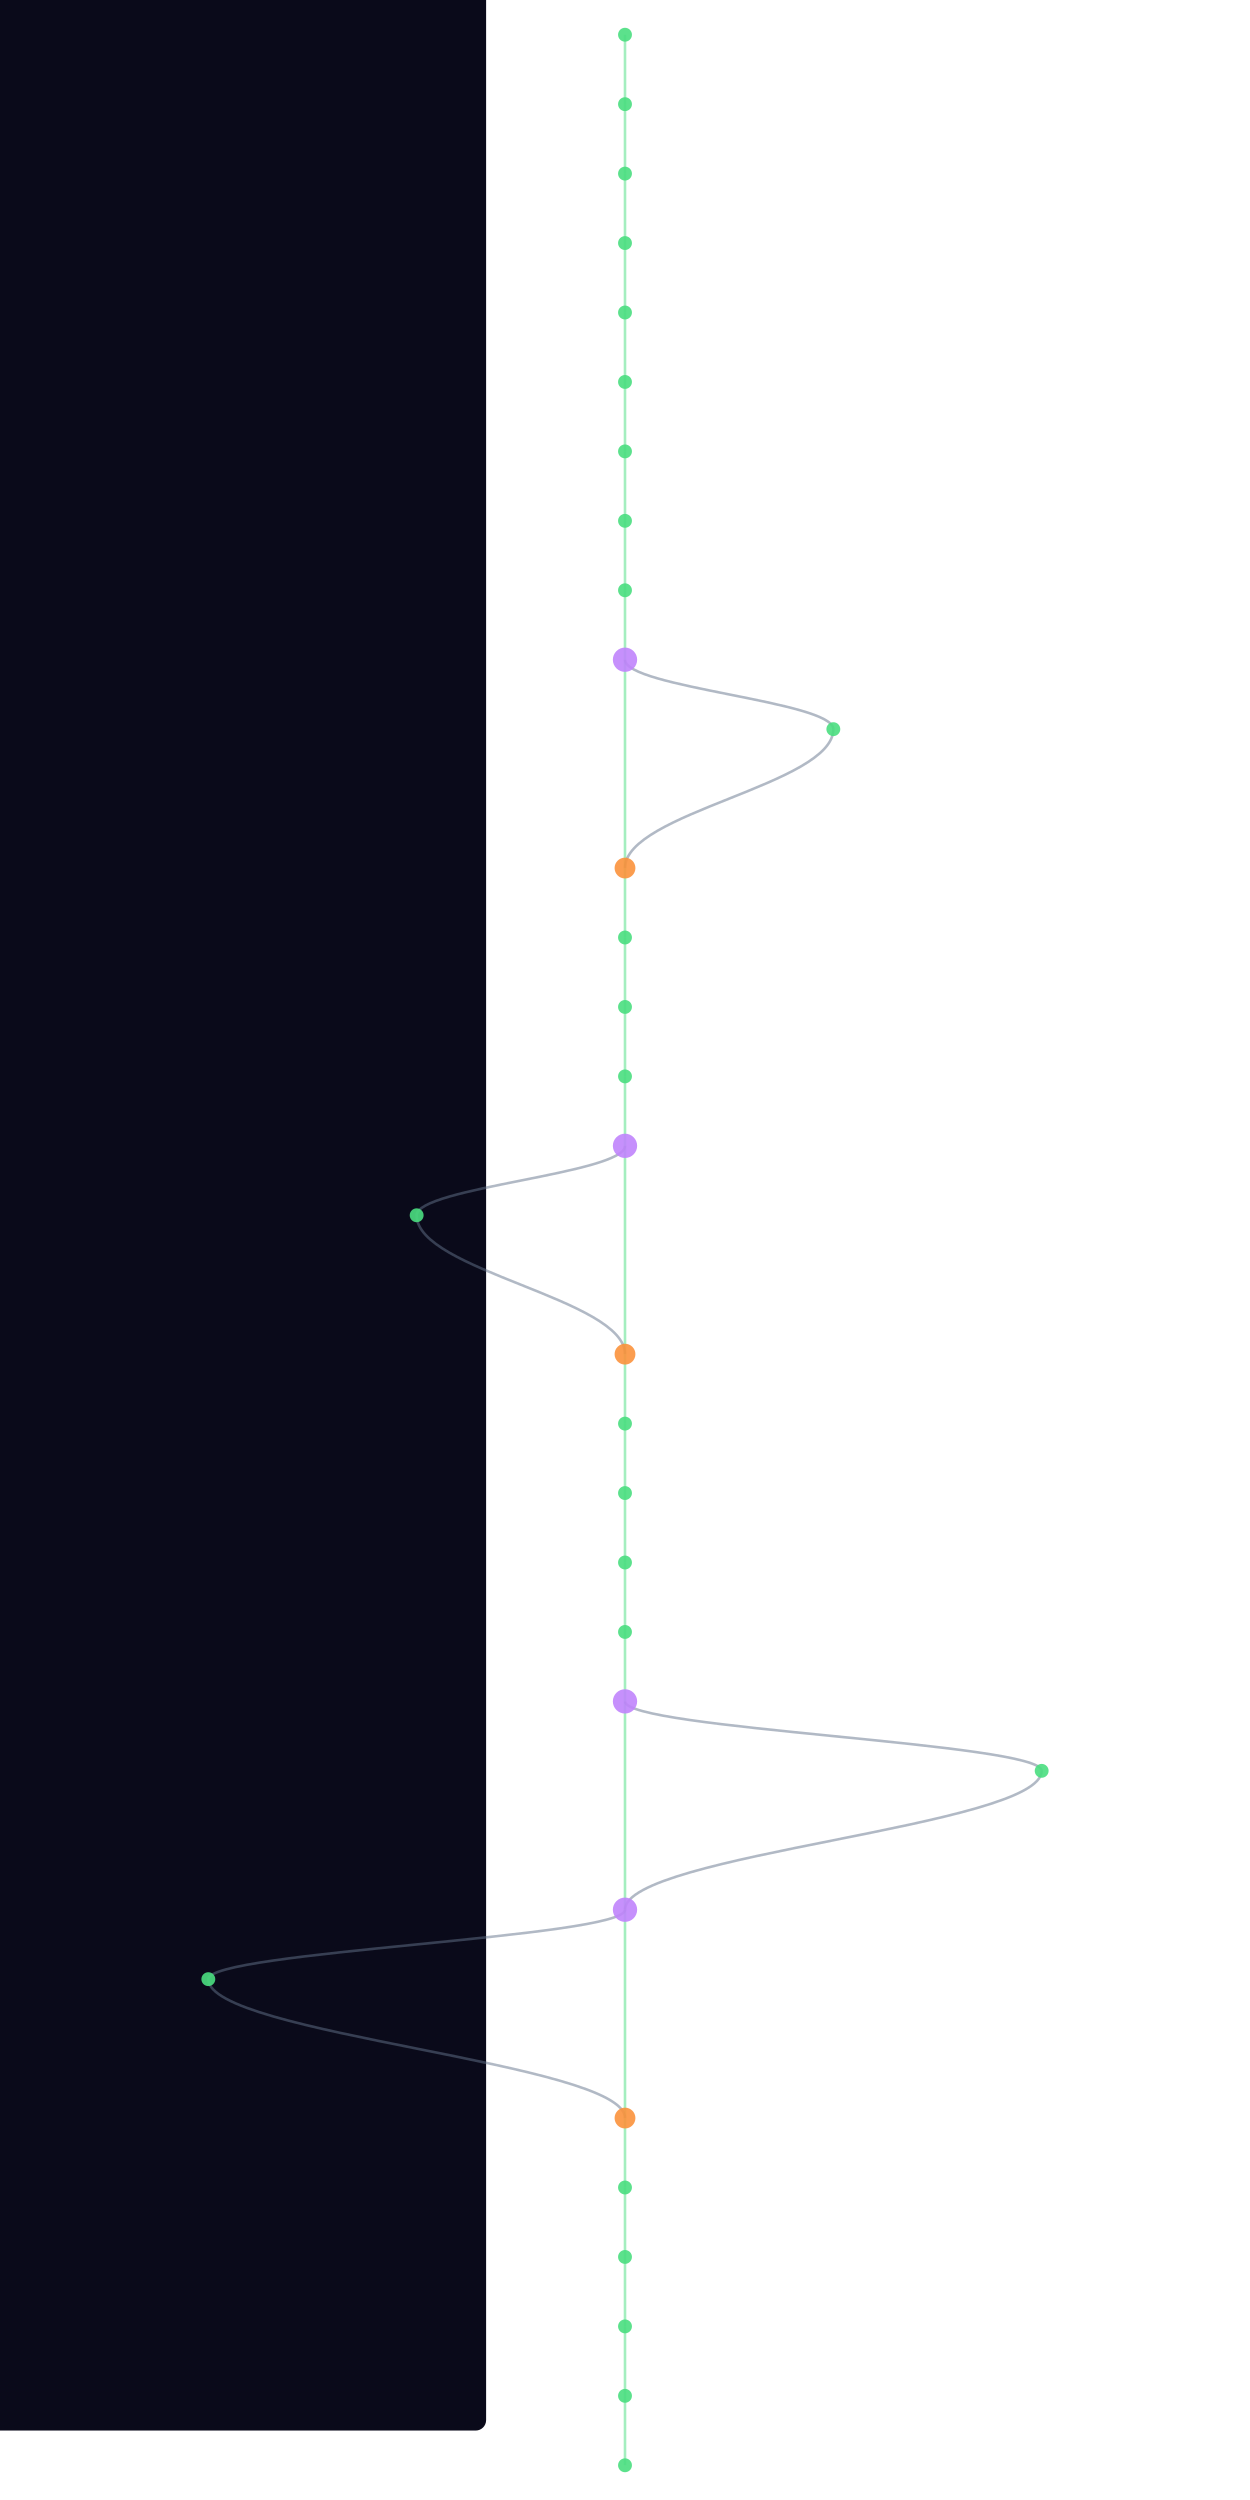
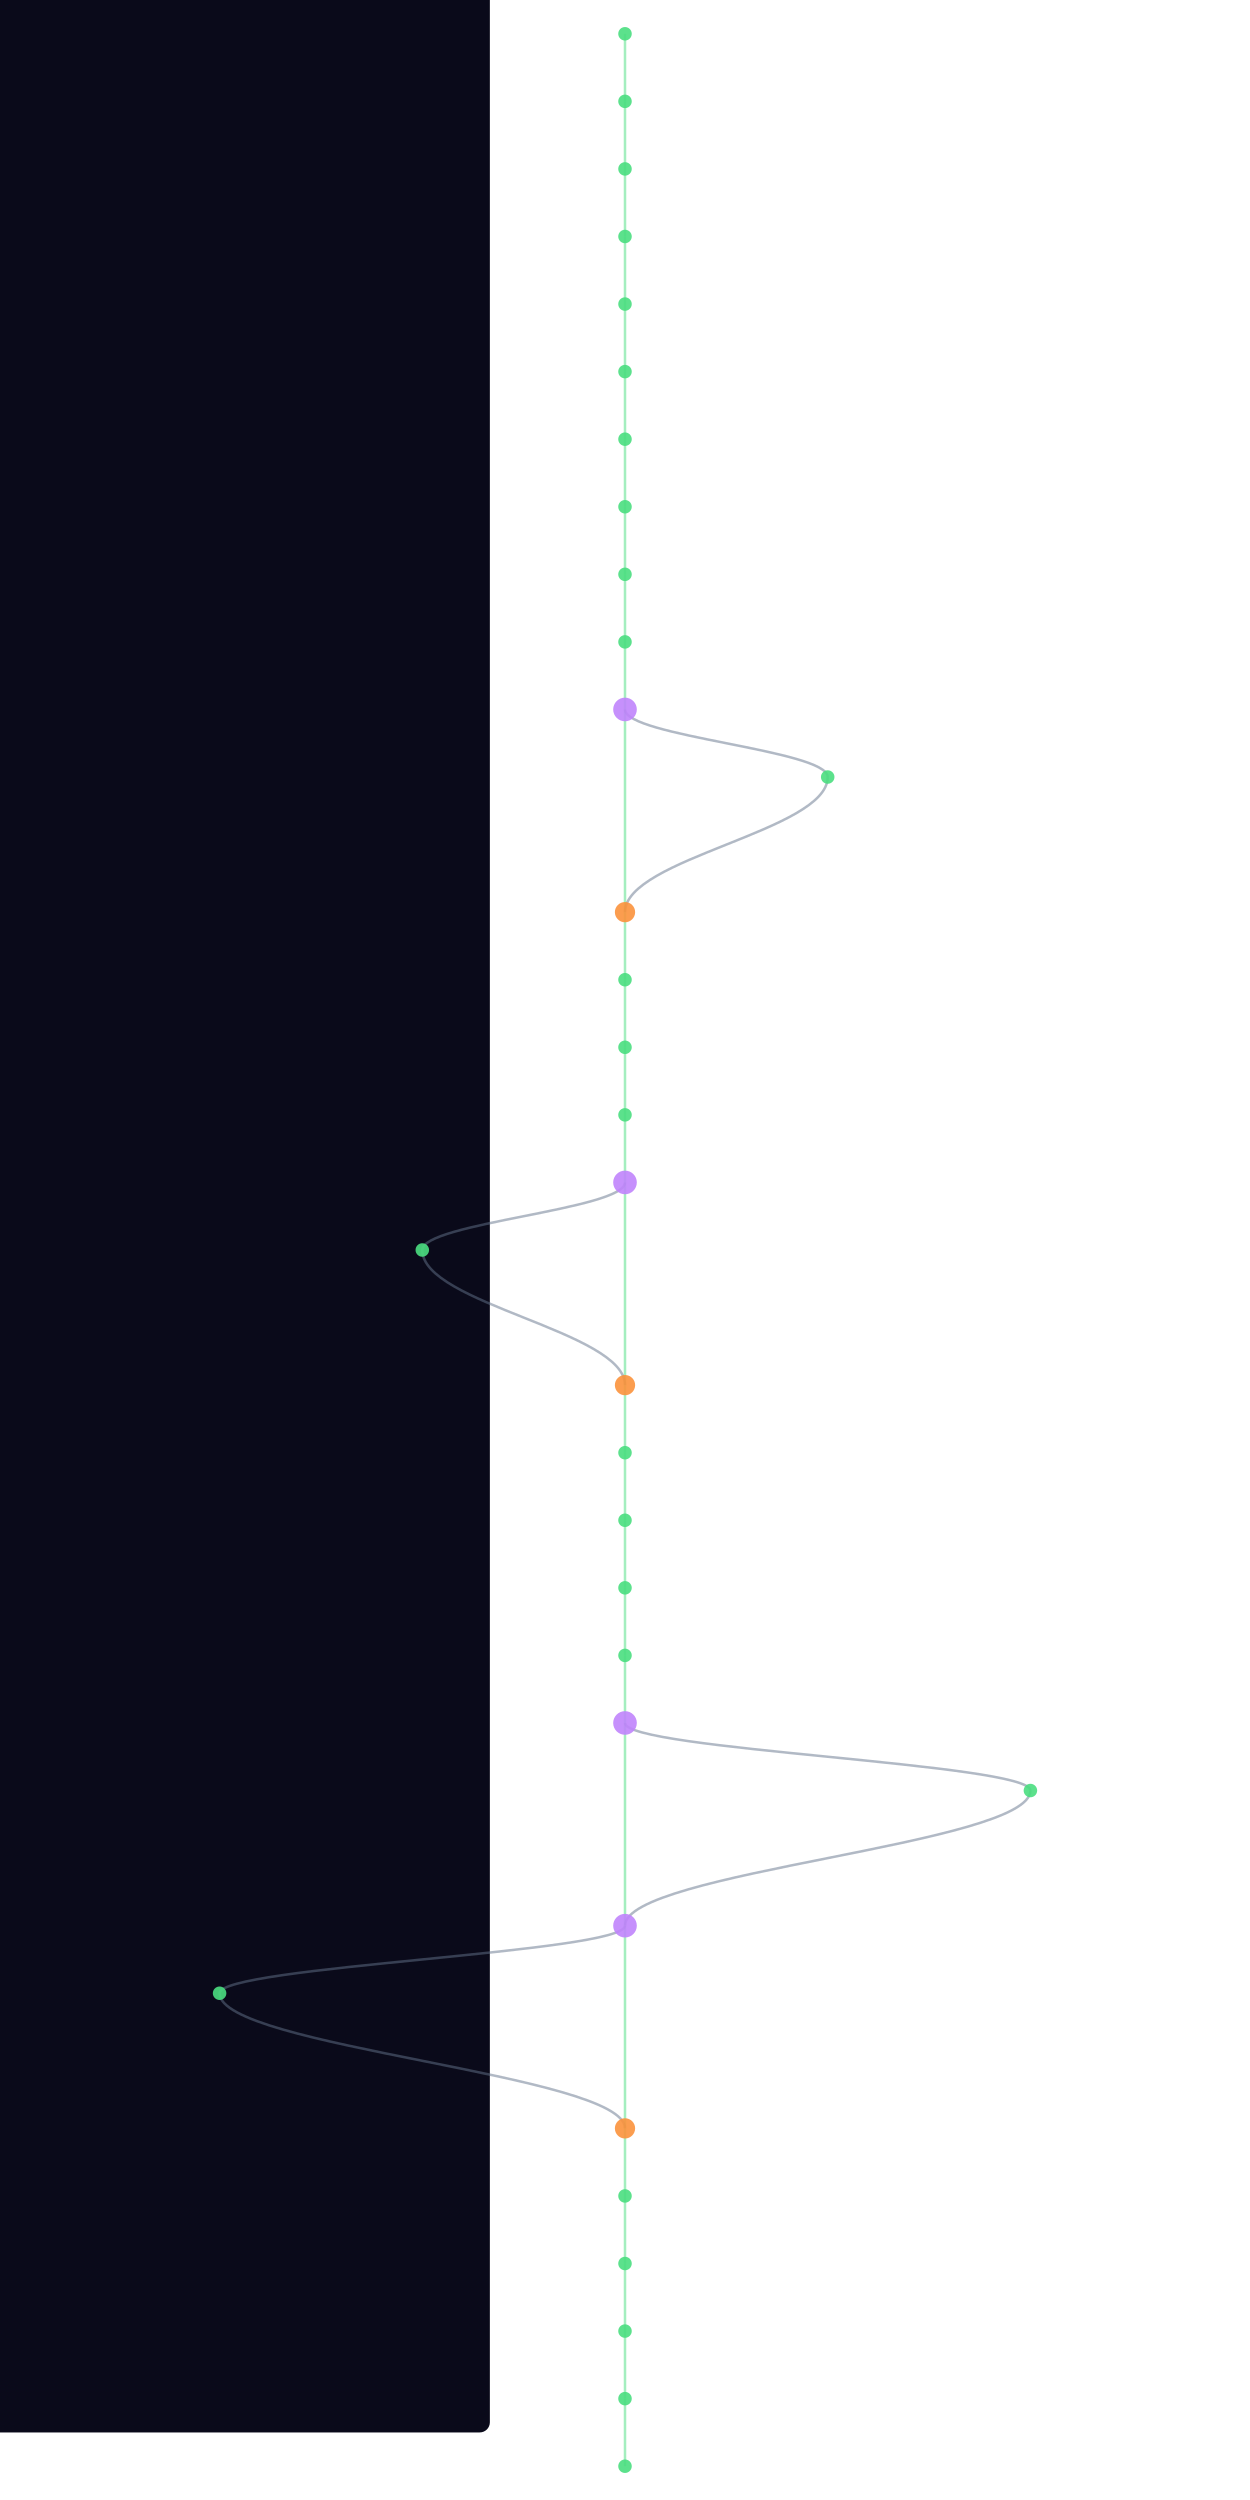
- <svg xmlns="http://www.w3.org/2000/svg" width="300" height="600" viewBox="340 40 520 1440">
+ <svg xmlns="http://www.w3.org/2000/svg" width="300" height="600" viewBox="340 40 520 1480">
  <style>
    @keyframes sway {
      0%   { transform: translateX(0); }
      25%  { transform: translateX(3px); }
      50%  { transform: translateX(-2px); }
      75%  { transform: translateX(4px); }
      100% { transform: translateX(0); }
    }
    .mini-node { animation: sway 4s ease-in-out infinite; }
    .mini-line { stroke-width: 1.5; fill: none; opacity: 0.5; }
  </style>
  <rect width="100%" height="100%" fill="#0a0a1a" rx="6" />
  <g class="mini-node">
    <line class="mini-line" stroke="#4ade80" x1="600" y1="60" x2="600" y2="100" />
    <line class="mini-line" stroke="#4ade80" x1="600" y1="100" x2="600" y2="140" />
    <line class="mini-line" stroke="#4ade80" x1="600" y1="140" x2="600" y2="180" />
    <line class="mini-line" stroke="#4ade80" x1="600" y1="180" x2="600" y2="220" />
    <line class="mini-line" stroke="#4ade80" x1="600" y1="220" x2="600" y2="260" />
    <line class="mini-line" stroke="#4ade80" x1="600" y1="260" x2="600" y2="300" />
    <line class="mini-line" stroke="#4ade80" x1="600" y1="300" x2="600" y2="340" />
    <line class="mini-line" stroke="#4ade80" x1="600" y1="340" x2="600" y2="380" />
    <line class="mini-line" stroke="#4ade80" x1="600" y1="380" x2="600" y2="420" />
-     <line class="mini-line" stroke="#4ade80" x1="600" y1="420" x2="600" y2="540" />
-     <path class="mini-line" stroke="#64748b" d="M 600 420 C 600 436, 720 444, 720 460" />
-     <path class="mini-line" stroke="#64748b" d="M 720 460 C 720 492, 600 508, 600 540" />
-     <line class="mini-line" stroke="#4ade80" x1="600" y1="540" x2="600" y2="580" />
+     <line class="mini-line" stroke="#4ade80" x1="600" y1="420" x2="600" y2="460" />
+     <line class="mini-line" stroke="#4ade80" x1="600" y1="460" x2="600" y2="580" />
+     <path class="mini-line" stroke="#64748b" d="M 600 460 C 600 476, 720 484, 720 500" />
+     <path class="mini-line" stroke="#64748b" d="M 720 500 C 720 532, 600 548, 600 580" />
    <line class="mini-line" stroke="#4ade80" x1="600" y1="580" x2="600" y2="620" />
    <line class="mini-line" stroke="#4ade80" x1="600" y1="620" x2="600" y2="660" />
    <line class="mini-line" stroke="#4ade80" x1="600" y1="660" x2="600" y2="700" />
-     <line class="mini-line" stroke="#4ade80" x1="600" y1="700" x2="600" y2="820" />
-     <path class="mini-line" stroke="#64748b" d="M 600 700 C 600 716, 480 724, 480 740" />
-     <path class="mini-line" stroke="#64748b" d="M 480 740 C 480 772, 600 788, 600 820" />
-     <line class="mini-line" stroke="#4ade80" x1="600" y1="820" x2="600" y2="860" />
+     <line class="mini-line" stroke="#4ade80" x1="600" y1="700" x2="600" y2="740" />
+     <line class="mini-line" stroke="#4ade80" x1="600" y1="740" x2="600" y2="860" />
+     <path class="mini-line" stroke="#64748b" d="M 600 740 C 600 756, 480 764, 480 780" />
+     <path class="mini-line" stroke="#64748b" d="M 480 780 C 480 812, 600 828, 600 860" />
    <line class="mini-line" stroke="#4ade80" x1="600" y1="860" x2="600" y2="900" />
    <line class="mini-line" stroke="#4ade80" x1="600" y1="900" x2="600" y2="940" />
    <line class="mini-line" stroke="#4ade80" x1="600" y1="940" x2="600" y2="980" />
    <line class="mini-line" stroke="#4ade80" x1="600" y1="980" x2="600" y2="1020" />
-     <line class="mini-line" stroke="#4ade80" x1="600" y1="1020" x2="600" y2="1140" />
-     <path class="mini-line" stroke="#64748b" d="M 600 1020 C 600 1036, 840 1044, 840 1060" />
-     <path class="mini-line" stroke="#64748b" d="M 840 1060 C 840 1092, 600 1108, 600 1140" />
-     <line class="mini-line" stroke="#4ade80" x1="600" y1="1140" x2="600" y2="1260" />
-     <path class="mini-line" stroke="#64748b" d="M 600 1140 C 600 1156, 360 1164, 360 1180" />
-     <path class="mini-line" stroke="#64748b" d="M 360 1180 C 360 1212, 600 1228, 600 1260" />
-     <line class="mini-line" stroke="#4ade80" x1="600" y1="1260" x2="600" y2="1300" />
+     <line class="mini-line" stroke="#4ade80" x1="600" y1="1020" x2="600" y2="1060" />
+     <line class="mini-line" stroke="#4ade80" x1="600" y1="1060" x2="600" y2="1180" />
+     <path class="mini-line" stroke="#64748b" d="M 600 1060 C 600 1076, 840 1084, 840 1100" />
+     <path class="mini-line" stroke="#64748b" d="M 840 1100 C 840 1132, 600 1148, 600 1180" />
+     <line class="mini-line" stroke="#4ade80" x1="600" y1="1180" x2="600" y2="1300" />
+     <path class="mini-line" stroke="#64748b" d="M 600 1180 C 600 1196, 360 1204, 360 1220" />
+     <path class="mini-line" stroke="#64748b" d="M 360 1220 C 360 1252, 600 1268, 600 1300" />
    <line class="mini-line" stroke="#4ade80" x1="600" y1="1300" x2="600" y2="1340" />
    <line class="mini-line" stroke="#4ade80" x1="600" y1="1340" x2="600" y2="1380" />
    <line class="mini-line" stroke="#4ade80" x1="600" y1="1380" x2="600" y2="1420" />
    <line class="mini-line" stroke="#4ade80" x1="600" y1="1420" x2="600" y2="1460" />
+     <line class="mini-line" stroke="#4ade80" x1="600" y1="1460" x2="600" y2="1500" />
    <circle cx="600" cy="60" r="4" fill="#4ade80" opacity="0.9" />
    <circle cx="600" cy="100" r="4" fill="#4ade80" opacity="0.9" />
    <circle cx="600" cy="140" r="4" fill="#4ade80" opacity="0.9" />
    <circle cx="600" cy="180" r="4" fill="#4ade80" opacity="0.9" />
    <circle cx="600" cy="220" r="4" fill="#4ade80" opacity="0.9" />
    <circle cx="600" cy="260" r="4" fill="#4ade80" opacity="0.9" />
    <circle cx="600" cy="300" r="4" fill="#4ade80" opacity="0.9" />
    <circle cx="600" cy="340" r="4" fill="#4ade80" opacity="0.9" />
    <circle cx="600" cy="380" r="4" fill="#4ade80" opacity="0.9" />
-     <circle cx="600" cy="420" r="7" fill="#c084fc" opacity="0.9" />
-     <circle cx="720" cy="460" r="4" fill="#4ade80" opacity="0.9" />
-     <circle cx="600" cy="540" r="6" fill="#fb923c" opacity="0.9" />
-     <circle cx="600" cy="580" r="4" fill="#4ade80" opacity="0.9" />
+     <circle cx="600" cy="420" r="4" fill="#4ade80" opacity="0.9" />
+     <circle cx="600" cy="460" r="7" fill="#c084fc" opacity="0.9" />
+     <circle cx="720" cy="500" r="4" fill="#4ade80" opacity="0.9" />
+     <circle cx="600" cy="580" r="6" fill="#fb923c" opacity="0.9" />
    <circle cx="600" cy="620" r="4" fill="#4ade80" opacity="0.9" />
    <circle cx="600" cy="660" r="4" fill="#4ade80" opacity="0.9" />
-     <circle cx="600" cy="700" r="7" fill="#c084fc" opacity="0.9" />
-     <circle cx="480" cy="740" r="4" fill="#4ade80" opacity="0.9" />
-     <circle cx="600" cy="820" r="6" fill="#fb923c" opacity="0.9" />
-     <circle cx="600" cy="860" r="4" fill="#4ade80" opacity="0.9" />
+     <circle cx="600" cy="700" r="4" fill="#4ade80" opacity="0.9" />
+     <circle cx="600" cy="740" r="7" fill="#c084fc" opacity="0.9" />
+     <circle cx="480" cy="780" r="4" fill="#4ade80" opacity="0.9" />
+     <circle cx="600" cy="860" r="6" fill="#fb923c" opacity="0.9" />
    <circle cx="600" cy="900" r="4" fill="#4ade80" opacity="0.9" />
    <circle cx="600" cy="940" r="4" fill="#4ade80" opacity="0.9" />
    <circle cx="600" cy="980" r="4" fill="#4ade80" opacity="0.9" />
-     <circle cx="600" cy="1020" r="7" fill="#c084fc" opacity="0.9" />
-     <circle cx="840" cy="1060" r="4" fill="#4ade80" opacity="0.9" />
-     <circle cx="600" cy="1140" r="7" fill="#c084fc" opacity="0.9" />
-     <circle cx="360" cy="1180" r="4" fill="#4ade80" opacity="0.9" />
-     <circle cx="600" cy="1260" r="6" fill="#fb923c" opacity="0.9" />
-     <circle cx="600" cy="1300" r="4" fill="#4ade80" opacity="0.9" />
+     <circle cx="600" cy="1020" r="4" fill="#4ade80" opacity="0.9" />
+     <circle cx="600" cy="1060" r="7" fill="#c084fc" opacity="0.9" />
+     <circle cx="840" cy="1100" r="4" fill="#4ade80" opacity="0.9" />
+     <circle cx="600" cy="1180" r="7" fill="#c084fc" opacity="0.9" />
+     <circle cx="360" cy="1220" r="4" fill="#4ade80" opacity="0.9" />
+     <circle cx="600" cy="1300" r="6" fill="#fb923c" opacity="0.9" />
    <circle cx="600" cy="1340" r="4" fill="#4ade80" opacity="0.9" />
    <circle cx="600" cy="1380" r="4" fill="#4ade80" opacity="0.9" />
    <circle cx="600" cy="1420" r="4" fill="#4ade80" opacity="0.9" />
    <circle cx="600" cy="1460" r="4" fill="#4ade80" opacity="0.9" />
+     <circle cx="600" cy="1500" r="4" fill="#4ade80" opacity="0.9" />
  </g>
</svg>
